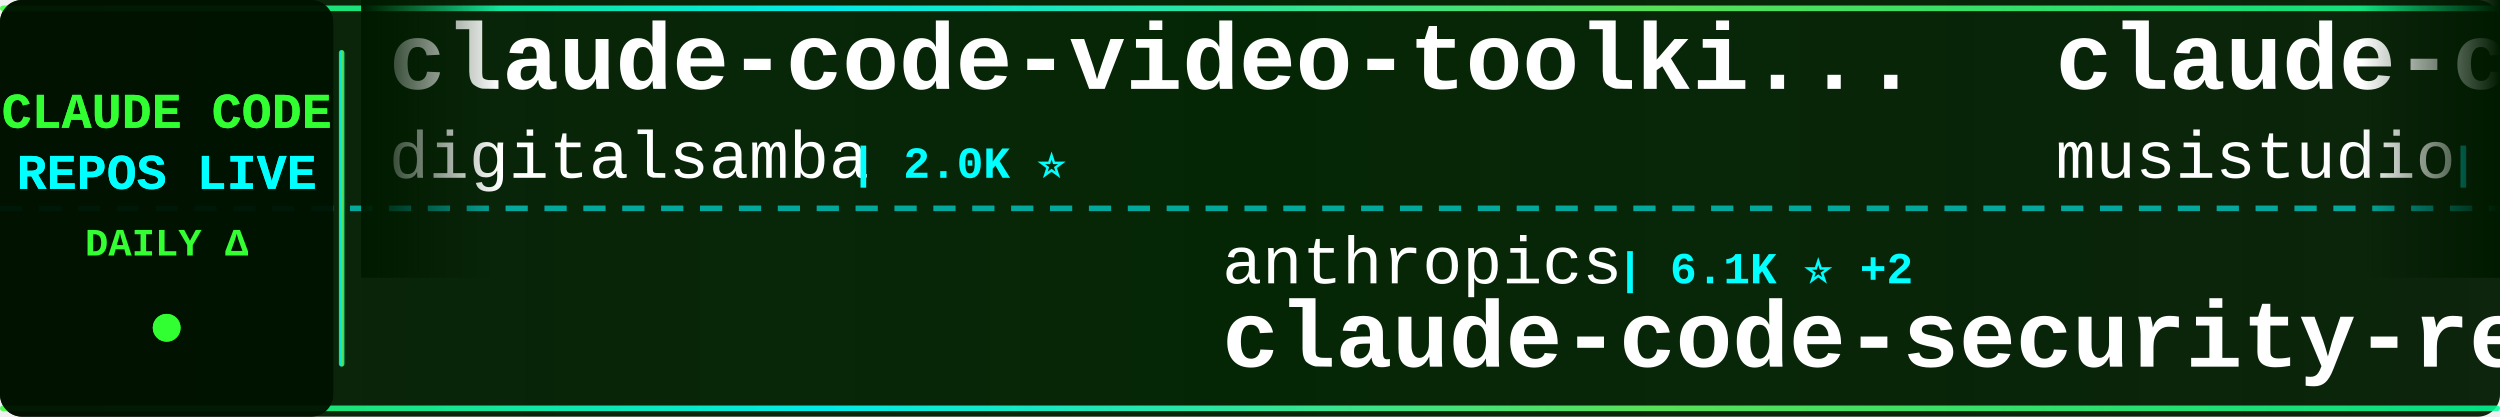
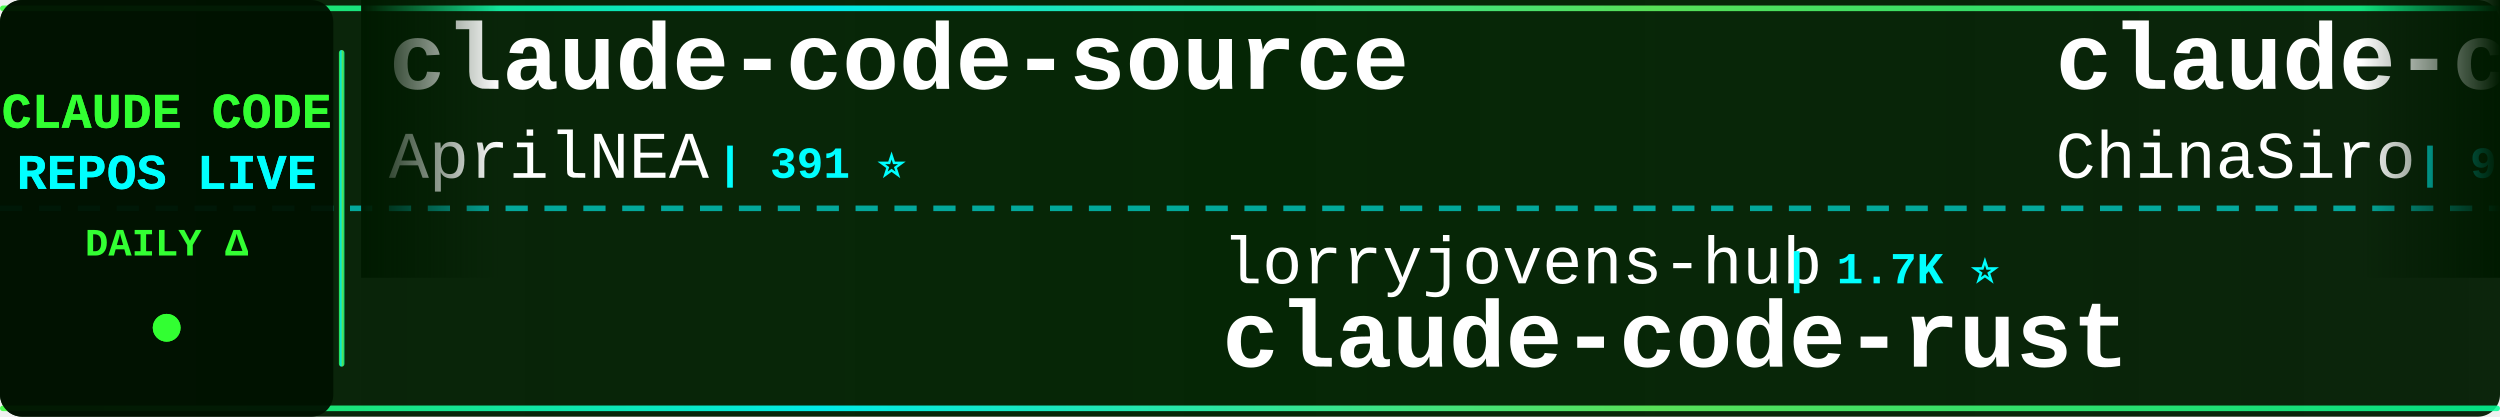
<svg xmlns="http://www.w3.org/2000/svg" width="900" height="150">
  <defs>
    <linearGradient id="tickerBg" x1="0%" y1="0%" x2="100%" y2="0%">
      <stop offset="0%" style="stop-color:#001a00;stop-opacity:0.95" />
      <stop offset="50%" style="stop-color:#002200;stop-opacity:0.98" />
      <stop offset="100%" style="stop-color:#001a00;stop-opacity:0.95" />
    </linearGradient>
    <linearGradient id="borderGrad" x1="0%" y1="0%" x2="100%" y2="0%">
      <stop offset="0%" style="stop-color:#33ff33;stop-opacity:0.85">
        <animate attributeName="stop-opacity" values="0.85;1;0.85" dur="2s" repeatCount="indefinite" />
      </stop>
      <stop offset="33%" style="stop-color:#00ffff;stop-opacity:0.9">
        <animate attributeName="stop-opacity" values="0.9;1;0.9" dur="2.2s" repeatCount="indefinite" />
      </stop>
      <stop offset="66%" style="stop-color:#66ff66;stop-opacity:0.85">
        <animate attributeName="stop-opacity" values="0.85;1;0.85" dur="1.8s" repeatCount="indefinite" />
      </stop>
      <stop offset="100%" style="stop-color:#00ff99;stop-opacity:0.85">
        <animate attributeName="stop-opacity" values="0.85;1;0.85" dur="2s" repeatCount="indefinite" />
      </stop>
    </linearGradient>
    <filter id="textGlow">
      <feGaussianBlur stdDeviation="0.1" result="coloredBlur" />
      <feMerge>
        <feMergeNode in="coloredBlur" />
        <feMergeNode in="SourceGraphic" />
      </feMerge>
    </filter>
    <filter id="metricGlow">
      <feGaussianBlur stdDeviation="0.2" result="coloredBlur" />
      <feMerge>
        <feMergeNode in="coloredBlur" />
        <feMergeNode in="SourceGraphic" />
      </feMerge>
    </filter>
    <linearGradient id="leftFade" x1="0%" y1="0%" x2="100%" y2="0%">
      <stop offset="0%" style="stop-color:#001a00;stop-opacity:1" />
      <stop offset="100%" style="stop-color:#001a00;stop-opacity:0" />
    </linearGradient>
    <linearGradient id="rightFade" x1="0%" y1="0%" x2="100%" y2="0%">
      <stop offset="0%" style="stop-color:#001a00;stop-opacity:0" />
      <stop offset="100%" style="stop-color:#001a00;stop-opacity:1" />
    </linearGradient>
  </defs>
  <rect width="900" height="150" fill="url(#tickerBg)" rx="8" />
  <rect x="0" y="2" width="900" height="2" fill="url(#borderGrad)" rx="1" />
  <rect x="0" y="146" width="900" height="2" fill="url(#borderGrad)" rx="1" />
  <line x1="0" y1="75" x2="900" y2="75" stroke="#00ffff" stroke-width="2" stroke-dasharray="8 6" opacity="0.6" />
  <rect x="0" y="0" width="120" height="150" fill="#001100" opacity="0.95" rx="8" />
  <text x="60" y="46" font-family="'Courier New', monospace" font-size="18" font-weight="bold" fill="#33ff33" text-anchor="middle" filter="url(#textGlow)">
    CLAUDE CODE
  </text>
  <text x="60" y="68" font-family="'Courier New', monospace" font-size="18" font-weight="bold" fill="#00ffff" text-anchor="middle" filter="url(#textGlow)">
    REPOS LIVE
  </text>
  <text x="60" y="92" font-family="'Courier New', monospace" font-size="14" font-weight="bold" fill="#33ff33" text-anchor="middle">
    DAILY Δ
  </text>
  <circle cx="60" cy="118" r="5" fill="#33ff33" filter="url(#metricGlow)">
    <animate attributeName="r" values="4;6;4" dur="1.5s" repeatCount="indefinite" />
    <animate attributeName="opacity" values="0.6;1;0.6" dur="1.5s" repeatCount="indefinite" />
  </circle>
  <rect x="122" y="18" width="2" height="114" fill="url(#borderGrad)" rx="1" />
  <clipPath id="tickerClip">
    <rect x="130" y="0" width="770" height="150" />
  </clipPath>
  <g clip-path="url(#tickerClip)">
    <g id="tickerItems">
      <animateTransform attributeName="transform" attributeType="XML" type="translate" from="0 0" to="-3000 0" dur="54s" repeatCount="indefinite" />
      <g transform="translate(0, 0)">
-         <text x="140" y="32" font-family="'Courier New', monospace" font-size="34" font-weight="bold" fill="#ffffff">claude-code-video-toolki...</text>
-         <text x="140" y="64" font-family="'Courier New', monospace" font-size="24" font-weight="normal" fill="#ffffff" opacity="1.0">digitalsamba</text>
-         <text x="306" y="64" font-family="'Courier New', monospace" font-size="16" font-weight="bold" fill="#00ffff"> | 2.0K ⭐</text>
+         <text x="140" y="32" font-family="'Courier New', monospace" font-size="34" font-weight="bold" fill="#ffffff">claude-code-source</text>
+         <text x="140" y="64" font-family="'Courier New', monospace" font-size="24" font-weight="normal" fill="#ffffff" opacity="1.0">AprilNEA</text>
+         <text x="258" y="64" font-family="'Courier New', monospace" font-size="16" font-weight="bold" fill="#00ffff"> | 391 ⭐</text>
      </g>
      <g transform="translate(300, 0)">
-         <text x="140" y="102" font-family="'Courier New', monospace" font-size="24" font-weight="normal" fill="#ffffff" opacity="1.0">anthropics</text>
-         <text x="282" y="102" font-family="'Courier New', monospace" font-size="16" font-weight="bold" fill="#00ffff"> | 6.1K ⭐ +2</text>
-         <text x="140" y="132" font-family="'Courier New', monospace" font-size="34" font-weight="bold" fill="#ffffff">claude-code-security-rev...</text>
+         <text x="140" y="102" font-family="'Courier New', monospace" font-size="24" font-weight="normal" fill="#ffffff" opacity="1.0">lorryjovens-hub</text>
+         <text x="342" y="102" font-family="'Courier New', monospace" font-size="16" font-weight="bold" fill="#00ffff"> | 1.7K ⭐</text>
+         <text x="140" y="132" font-family="'Courier New', monospace" font-size="34" font-weight="bold" fill="#ffffff">claude-code-rust</text>
      </g>
      <g transform="translate(600, 0)">
-         <text x="140" y="32" font-family="'Courier New', monospace" font-size="34" font-weight="bold" fill="#ffffff">claude-code-router</text>
-         <text x="140" y="64" font-family="'Courier New', monospace" font-size="24" font-weight="normal" fill="#ffffff" opacity="1.0">musistudio</text>
-         <text x="282" y="64" font-family="'Courier New', monospace" font-size="16" font-weight="bold" fill="#00ffff"> | 36.9K ⭐ +4</text>
+         <text x="140" y="32" font-family="'Courier New', monospace" font-size="34" font-weight="bold" fill="#ffffff">claude-code-sourcemap</text>
+         <text x="140" y="64" font-family="'Courier New', monospace" font-size="24" font-weight="normal" fill="#ffffff" opacity="1.0">ChinaSiro</text>
+         <text x="270" y="64" font-family="'Courier New', monospace" font-size="16" font-weight="bold" fill="#00ffff"> | 9.6K ⭐</text>
      </g>
      <g transform="translate(900, 0)">
-         <text x="140" y="102" font-family="'Courier New', monospace" font-size="24" font-weight="normal" fill="#ffffff" opacity="1.0">wanshuiyin</text>
-         <text x="282" y="102" font-family="'Courier New', monospace" font-size="16" font-weight="bold" fill="#00ffff"> | 15.2K ⭐ +6</text>
-         <text x="140" y="132" font-family="'Courier New', monospace" font-size="34" font-weight="bold" fill="#ffffff">Auto-claude-code-researc...</text>
+         <text x="140" y="102" font-family="'Courier New', monospace" font-size="24" font-weight="normal" fill="#ffffff" opacity="1.0">OrcaWhisper</text>
+         <text x="294" y="102" font-family="'Courier New', monospace" font-size="16" font-weight="bold" fill="#00ffff"> | 91 ⭐</text>
+         <text x="140" y="132" font-family="'Courier New', monospace" font-size="34" font-weight="bold" fill="#ffffff">Claude-Code</text>
      </g>
      <g transform="translate(1200, 0)">
-         <text x="140" y="32" font-family="'Courier New', monospace" font-size="34" font-weight="bold" fill="#ffffff">claude-code-from-source</text>
-         <text x="140" y="64" font-family="'Courier New', monospace" font-size="24" font-weight="normal" fill="#ffffff" opacity="1.0">alejandrobalderas</text>
-         <text x="366" y="64" font-family="'Courier New', monospace" font-size="16" font-weight="bold" fill="#00ffff"> | 2.8K ⭐ +1</text>
+         <text x="140" y="32" font-family="'Courier New', monospace" font-size="34" font-weight="bold" fill="#ffffff">sc-claude-code-files</text>
+         <text x="140" y="64" font-family="'Courier New', monospace" font-size="24" font-weight="normal" fill="#ffffff" opacity="1.0">https-deeplearning-ai</text>
+         <text x="414" y="64" font-family="'Courier New', monospace" font-size="16" font-weight="bold" fill="#00ffff"> | 544 ⭐</text>
      </g>
      <g transform="translate(1500, 0)">
-         <text x="140" y="102" font-family="'Courier New', monospace" font-size="24" font-weight="normal" fill="#ffffff" opacity="1.0">rohitg00</text>
-         <text x="258" y="102" font-family="'Courier New', monospace" font-size="16" font-weight="bold" fill="#00ffff"> | 2.6K ⭐ +1</text>
-         <text x="140" y="132" font-family="'Courier New', monospace" font-size="34" font-weight="bold" fill="#ffffff">awesome-claude-code-tool...</text>
+         <text x="140" y="102" font-family="'Courier New', monospace" font-size="24" font-weight="normal" fill="#ffffff" opacity="1.0">WorldFlowAI</text>
+         <text x="294" y="102" font-family="'Courier New', monospace" font-size="16" font-weight="bold" fill="#00ffff"> | 1.7K ⭐ +2</text>
+         <text x="140" y="132" font-family="'Courier New', monospace" font-size="34" font-weight="bold" fill="#ffffff">everything-claude-code</text>
      </g>
      <g transform="translate(1800, 0)">
-         <text x="140" y="32" font-family="'Courier New', monospace" font-size="34" font-weight="bold" fill="#ffffff">how-claude-code-works</text>
-         <text x="140" y="64" font-family="'Courier New', monospace" font-size="24" font-weight="normal" fill="#ffffff" opacity="1.0">Windy3f3f3f3f</text>
-         <text x="318" y="64" font-family="'Courier New', monospace" font-size="16" font-weight="bold" fill="#00ffff"> | 3.5K ⭐ +1</text>
+         <text x="140" y="32" font-family="'Courier New', monospace" font-size="34" font-weight="bold" fill="#ffffff">claude-code-templates</text>
+         <text x="140" y="64" font-family="'Courier New', monospace" font-size="24" font-weight="normal" fill="#ffffff" opacity="1.0">davila7</text>
+         <text x="246" y="64" font-family="'Courier New', monospace" font-size="16" font-weight="bold" fill="#00ffff"> | 30.4K ⭐ +2</text>
      </g>
      <g transform="translate(2100, 0)">
-         <text x="140" y="102" font-family="'Courier New', monospace" font-size="24" font-weight="normal" fill="#ffffff" opacity="1.0">pengchengneo</text>
-         <text x="306" y="102" font-family="'Courier New', monospace" font-size="16" font-weight="bold" fill="#00ffff"> | 1.8K ⭐</text>
-         <text x="140" y="132" font-family="'Courier New', monospace" font-size="34" font-weight="bold" fill="#ffffff">Claude-Code</text>
+         <text x="140" y="102" font-family="'Courier New', monospace" font-size="24" font-weight="normal" fill="#ffffff" opacity="1.0">krusemediallc</text>
+         <text x="318" y="102" font-family="'Courier New', monospace" font-size="16" font-weight="bold" fill="#00ffff"> | 1.4K ⭐ +2</text>
+         <text x="140" y="132" font-family="'Courier New', monospace" font-size="34" font-weight="bold" fill="#ffffff">arcads-claude-code</text>
      </g>
      <g transform="translate(2400, 0)">
-         <text x="140" y="32" font-family="'Courier New', monospace" font-size="34" font-weight="bold" fill="#ffffff">claude-code-webui</text>
-         <text x="140" y="64" font-family="'Courier New', monospace" font-size="24" font-weight="normal" fill="#ffffff" opacity="1.0">sugyan</text>
-         <text x="234" y="64" font-family="'Courier New', monospace" font-size="16" font-weight="bold" fill="#00ffff"> | 1.1K ⭐</text>
+         <text x="140" y="32" font-family="'Courier New', monospace" font-size="34" font-weight="bold" fill="#ffffff">claude-code-source-code-...</text>
+         <text x="140" y="64" font-family="'Courier New', monospace" font-size="24" font-weight="normal" fill="#ffffff" opacity="1.0">ghuntley</text>
+         <text x="258" y="64" font-family="'Courier New', monospace" font-size="16" font-weight="bold" fill="#00ffff"> | 990 ⭐</text>
      </g>
      <g transform="translate(2700, 0)">
-         <text x="140" y="102" font-family="'Courier New', monospace" font-size="24" font-weight="normal" fill="#ffffff" opacity="1.0">feiskyer</text>
-         <text x="258" y="102" font-family="'Courier New', monospace" font-size="16" font-weight="bold" fill="#00ffff"> | 1.6K ⭐</text>
-         <text x="140" y="132" font-family="'Courier New', monospace" font-size="34" font-weight="bold" fill="#ffffff">claude-code-settings</text>
+         <text x="140" y="102" font-family="'Courier New', monospace" font-size="24" font-weight="normal" fill="#ffffff" opacity="1.0">centminmod</text>
+         <text x="282" y="102" font-family="'Courier New', monospace" font-size="16" font-weight="bold" fill="#00ffff"> | 2.6K ⭐ +1</text>
+         <text x="140" y="132" font-family="'Courier New', monospace" font-size="34" font-weight="bold" fill="#ffffff">my-claude-code-setup</text>
      </g>
      <g transform="translate(3000, 0)">
-         <text x="140" y="32" font-family="'Courier New', monospace" font-size="34" font-weight="bold" fill="#ffffff">claude-code-video-toolki...</text>
-         <text x="140" y="64" font-family="'Courier New', monospace" font-size="24" font-weight="normal" fill="#ffffff" opacity="1.0">digitalsamba</text>
-         <text x="306" y="64" font-family="'Courier New', monospace" font-size="16" font-weight="bold" fill="#00ffff"> | 2.0K ⭐</text>
+         <text x="140" y="32" font-family="'Courier New', monospace" font-size="34" font-weight="bold" fill="#ffffff">claude-code-source</text>
+         <text x="140" y="64" font-family="'Courier New', monospace" font-size="24" font-weight="normal" fill="#ffffff" opacity="1.0">AprilNEA</text>
+         <text x="258" y="64" font-family="'Courier New', monospace" font-size="16" font-weight="bold" fill="#00ffff"> | 391 ⭐</text>
      </g>
      <g transform="translate(3300, 0)">
-         <text x="140" y="102" font-family="'Courier New', monospace" font-size="24" font-weight="normal" fill="#ffffff" opacity="1.0">anthropics</text>
-         <text x="282" y="102" font-family="'Courier New', monospace" font-size="16" font-weight="bold" fill="#00ffff"> | 6.1K ⭐ +2</text>
-         <text x="140" y="132" font-family="'Courier New', monospace" font-size="34" font-weight="bold" fill="#ffffff">claude-code-security-rev...</text>
+         <text x="140" y="102" font-family="'Courier New', monospace" font-size="24" font-weight="normal" fill="#ffffff" opacity="1.0">lorryjovens-hub</text>
+         <text x="342" y="102" font-family="'Courier New', monospace" font-size="16" font-weight="bold" fill="#00ffff"> | 1.7K ⭐</text>
+         <text x="140" y="132" font-family="'Courier New', monospace" font-size="34" font-weight="bold" fill="#ffffff">claude-code-rust</text>
      </g>
      <g transform="translate(3600, 0)">
-         <text x="140" y="32" font-family="'Courier New', monospace" font-size="34" font-weight="bold" fill="#ffffff">claude-code-router</text>
-         <text x="140" y="64" font-family="'Courier New', monospace" font-size="24" font-weight="normal" fill="#ffffff" opacity="1.0">musistudio</text>
-         <text x="282" y="64" font-family="'Courier New', monospace" font-size="16" font-weight="bold" fill="#00ffff"> | 36.9K ⭐ +4</text>
+         <text x="140" y="32" font-family="'Courier New', monospace" font-size="34" font-weight="bold" fill="#ffffff">claude-code-sourcemap</text>
+         <text x="140" y="64" font-family="'Courier New', monospace" font-size="24" font-weight="normal" fill="#ffffff" opacity="1.0">ChinaSiro</text>
+         <text x="270" y="64" font-family="'Courier New', monospace" font-size="16" font-weight="bold" fill="#00ffff"> | 9.6K ⭐</text>
      </g>
      <g transform="translate(3900, 0)">
-         <text x="140" y="102" font-family="'Courier New', monospace" font-size="24" font-weight="normal" fill="#ffffff" opacity="1.0">wanshuiyin</text>
-         <text x="282" y="102" font-family="'Courier New', monospace" font-size="16" font-weight="bold" fill="#00ffff"> | 15.2K ⭐ +6</text>
-         <text x="140" y="132" font-family="'Courier New', monospace" font-size="34" font-weight="bold" fill="#ffffff">Auto-claude-code-researc...</text>
+         <text x="140" y="102" font-family="'Courier New', monospace" font-size="24" font-weight="normal" fill="#ffffff" opacity="1.0">OrcaWhisper</text>
+         <text x="294" y="102" font-family="'Courier New', monospace" font-size="16" font-weight="bold" fill="#00ffff"> | 91 ⭐</text>
+         <text x="140" y="132" font-family="'Courier New', monospace" font-size="34" font-weight="bold" fill="#ffffff">Claude-Code</text>
      </g>
    </g>
  </g>
  <rect x="130" y="0" width="50" height="100" fill="url(#leftFade)" />
  <rect x="850" y="0" width="50" height="100" fill="url(#rightFade)" />
</svg>
